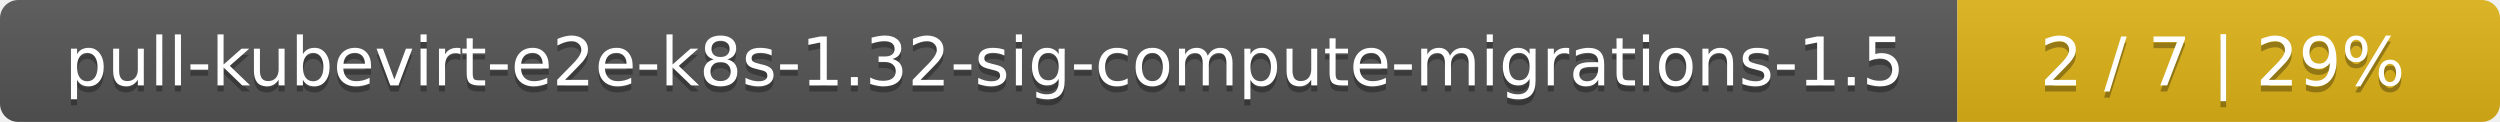
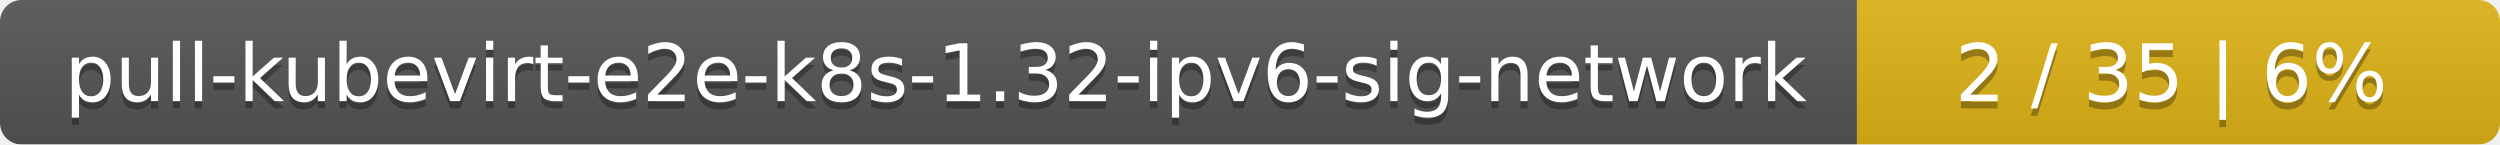
- <svg xmlns="http://www.w3.org/2000/svg" width="410" height="20">
+ <svg xmlns="http://www.w3.org/2000/svg" width="346" height="20">
  <linearGradient id="smooth" x2="0" y2="100%">
    <stop offset="0" stop-color="#bbb" stop-opacity=".1" />
    <stop offset="1" stop-opacity=".1" />
  </linearGradient>
  <mask id="round">
-     <rect width="410" height="20" rx="3" fill="#fff" />
+     <rect width="346" height="20" rx="3" fill="#fff" />
  </mask>
  <g mask="url(#round)">
-     <rect width="321" height="20" fill="#555" />
-     <rect x="321" width="89" height="20" fill="#dfb317" />
-     <rect width="410" height="20" fill="url(#smooth)" />
+     <rect width="257" height="20" fill="#555" />
+     <rect x="257" width="89" height="20" fill="#dfb317" />
+     <rect width="346" height="20" fill="url(#smooth)" />
  </g>
  <g fill="#fff" text-anchor="middle" font-family="DejaVu Sans,Verdana,Geneva,sans-serif" font-size="11">
-     <text x="161.5" y="15" fill="#010101" fill-opacity=".3">pull-kubevirt-e2e-k8s-1.32-sig-compute-migrations-1.5</text>
-     <text x="161.5" y="14">pull-kubevirt-e2e-k8s-1.32-sig-compute-migrations-1.5</text>
-     <text x="364.5" y="15" fill="#010101" fill-opacity=".3">2 / 7    |    29%</text>
-     <text x="364.5" y="14">2 / 7    |    29%</text>
+     <text x="129.5" y="15" fill="#010101" fill-opacity=".3">pull-kubevirt-e2e-k8s-1.32-ipv6-sig-network</text>
+     <text x="129.5" y="14">pull-kubevirt-e2e-k8s-1.32-ipv6-sig-network</text>
+     <text x="300.5" y="15" fill="#010101" fill-opacity=".3">2 / 35    |    6%</text>
+     <text x="300.5" y="14">2 / 35    |    6%</text>
  </g>
</svg>
